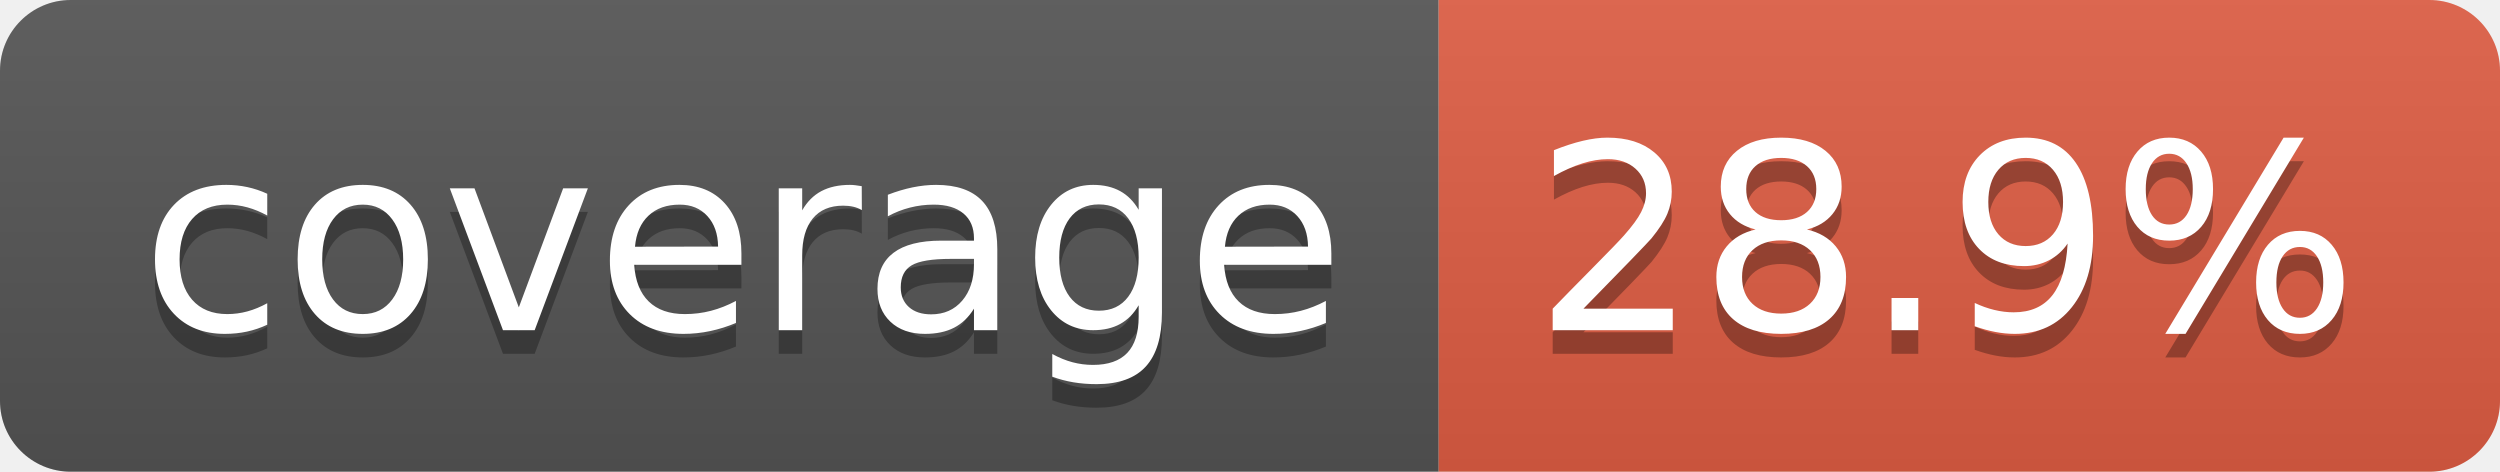
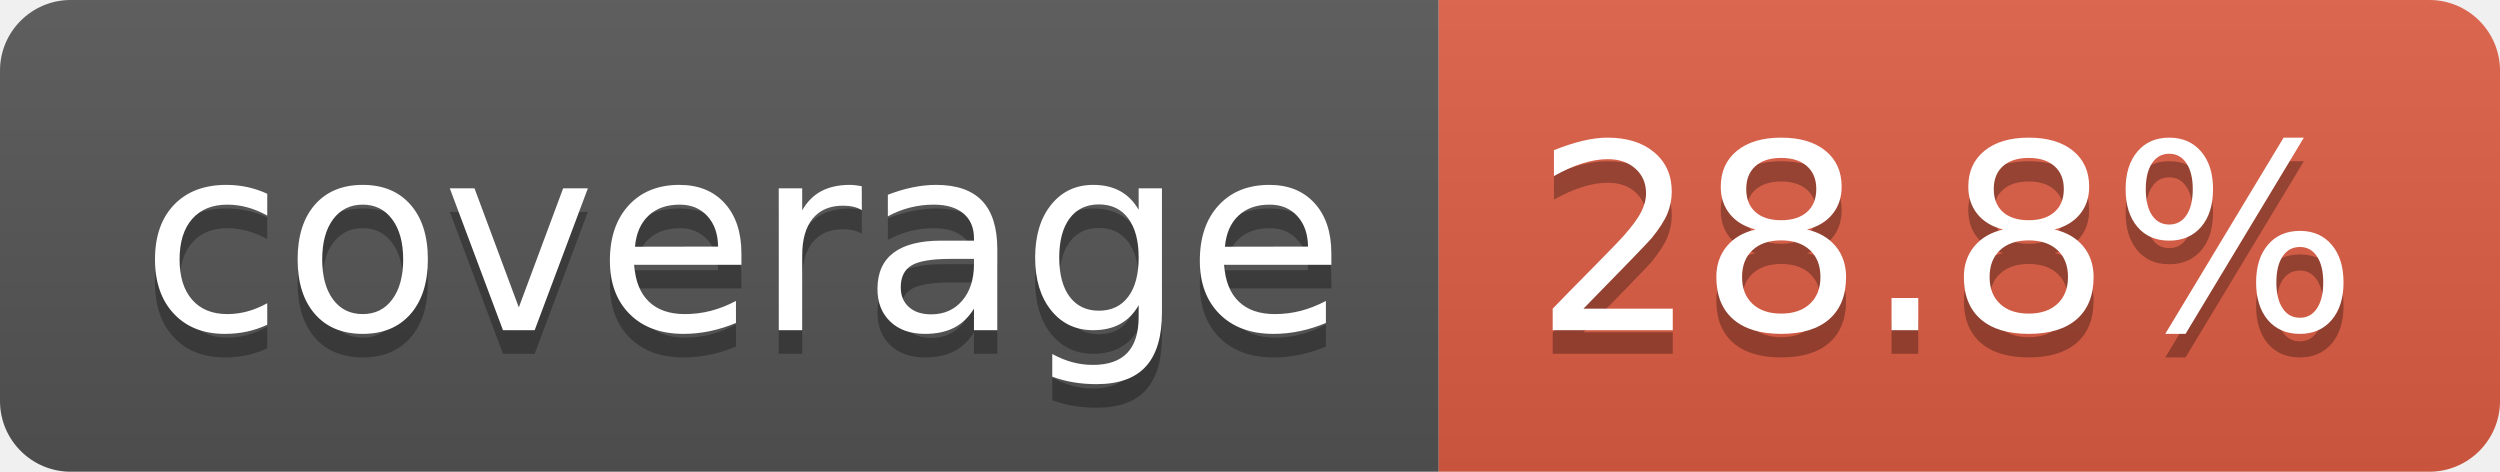
- <svg xmlns="http://www.w3.org/2000/svg" width="106" height="20" role="img" aria-label="coverage: 28.9%">
+ <svg xmlns="http://www.w3.org/2000/svg" width="106" height="20" role="img" aria-label="coverage: 28.8%">
  <linearGradient id="s" x2="0" y2="100%">
    <stop offset="0" stop-color="#bbb" stop-opacity=".1" />
    <stop offset="1" stop-opacity=".1" />
  </linearGradient>
  <clipPath id="r">
    <rect width="106" height="20" rx="3" fill="#fff" />
  </clipPath>
  <g clip-path="url(#r)">
    <rect width="61" height="20" fill="#555" />
    <rect x="61" width="45" height="20" fill="#e05d44" />
    <rect width="106" height="20" fill="url(#s)" />
  </g>
  <g fill="#fff" text-anchor="middle" font-family="Verdana,Geneva,DejaVu Sans,sans-serif" text-rendering="geometricPrecision" font-size="110">
    <text aria-hidden="true" x="315" y="150" fill="#010101" fill-opacity=".3" transform="scale(.1)" textLength="510">coverage</text>
    <text x="315" y="140" transform="scale(.1)" fill="#fff" textLength="510">coverage</text>
-     <text aria-hidden="true" x="825" y="150" fill="#010101" fill-opacity=".3" transform="scale(.1)" textLength="350">28.9%</text>
-     <text x="825" y="140" transform="scale(.1)" fill="#fff" textLength="350">28.9%</text>
+     <text aria-hidden="true" x="825" y="150" fill="#010101" fill-opacity=".3" transform="scale(.1)" textLength="350">28.8%</text>
+     <text x="825" y="140" transform="scale(.1)" fill="#fff" textLength="350">28.8%</text>
  </g>
</svg>
